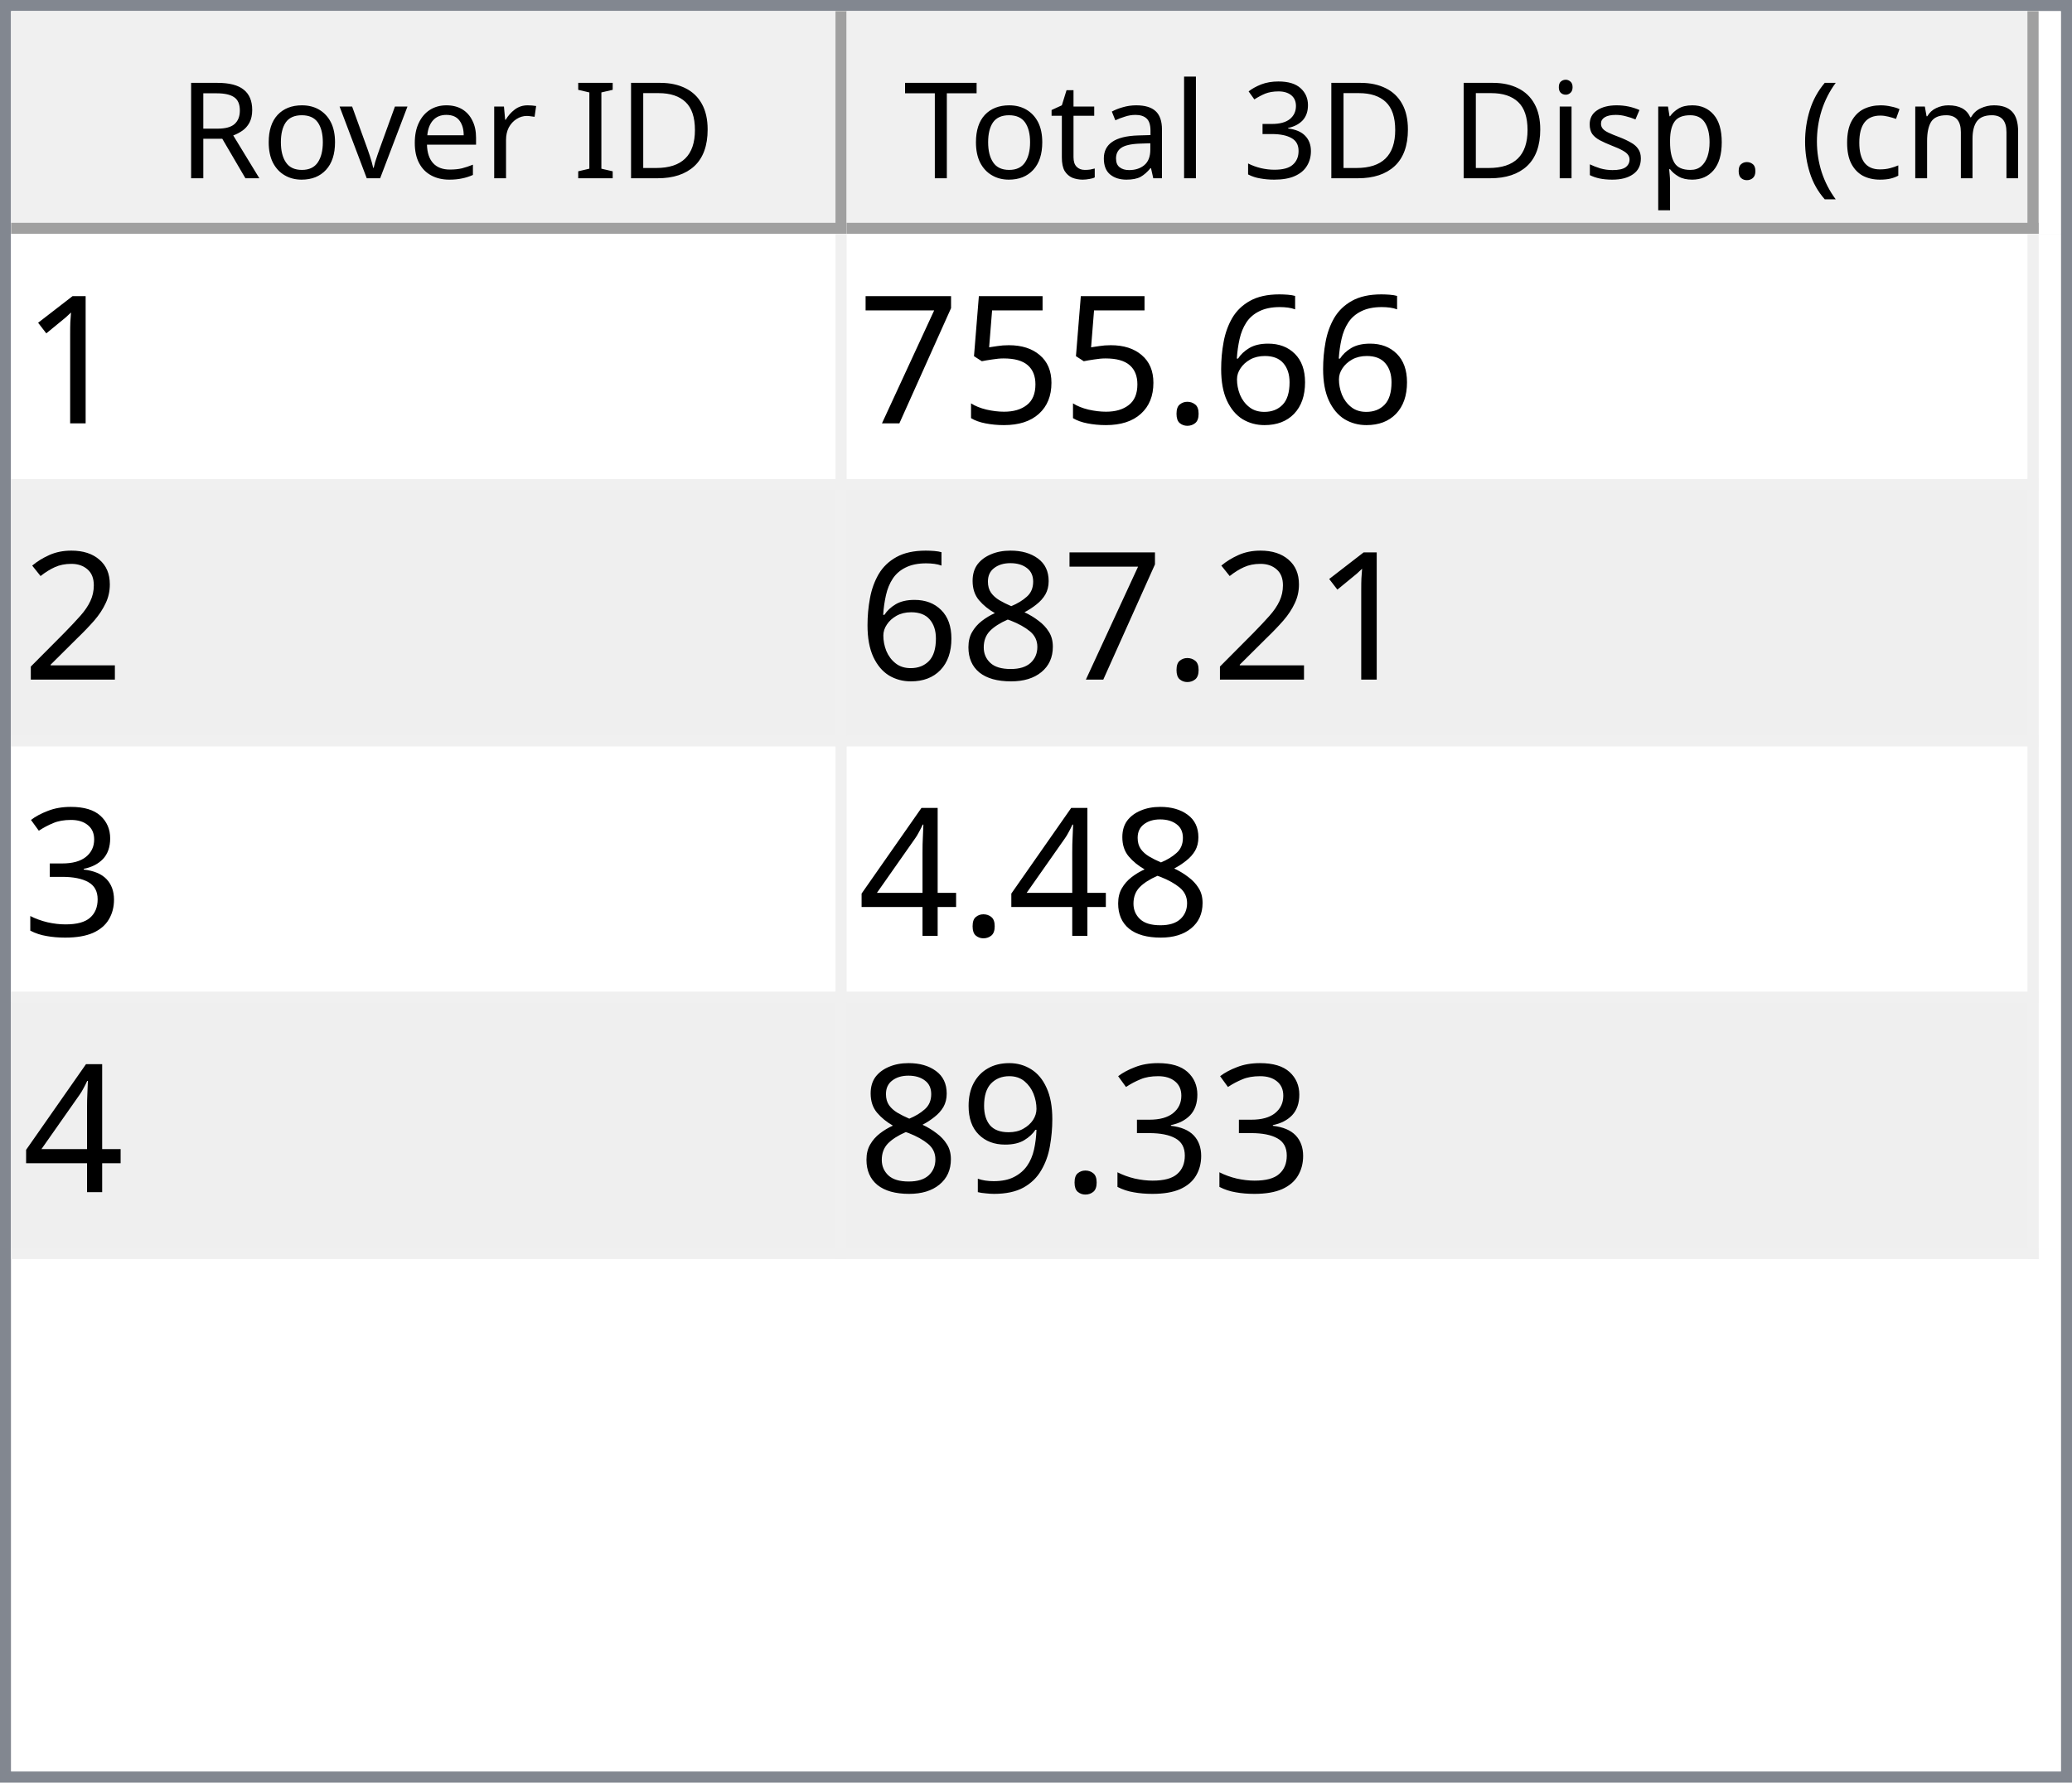
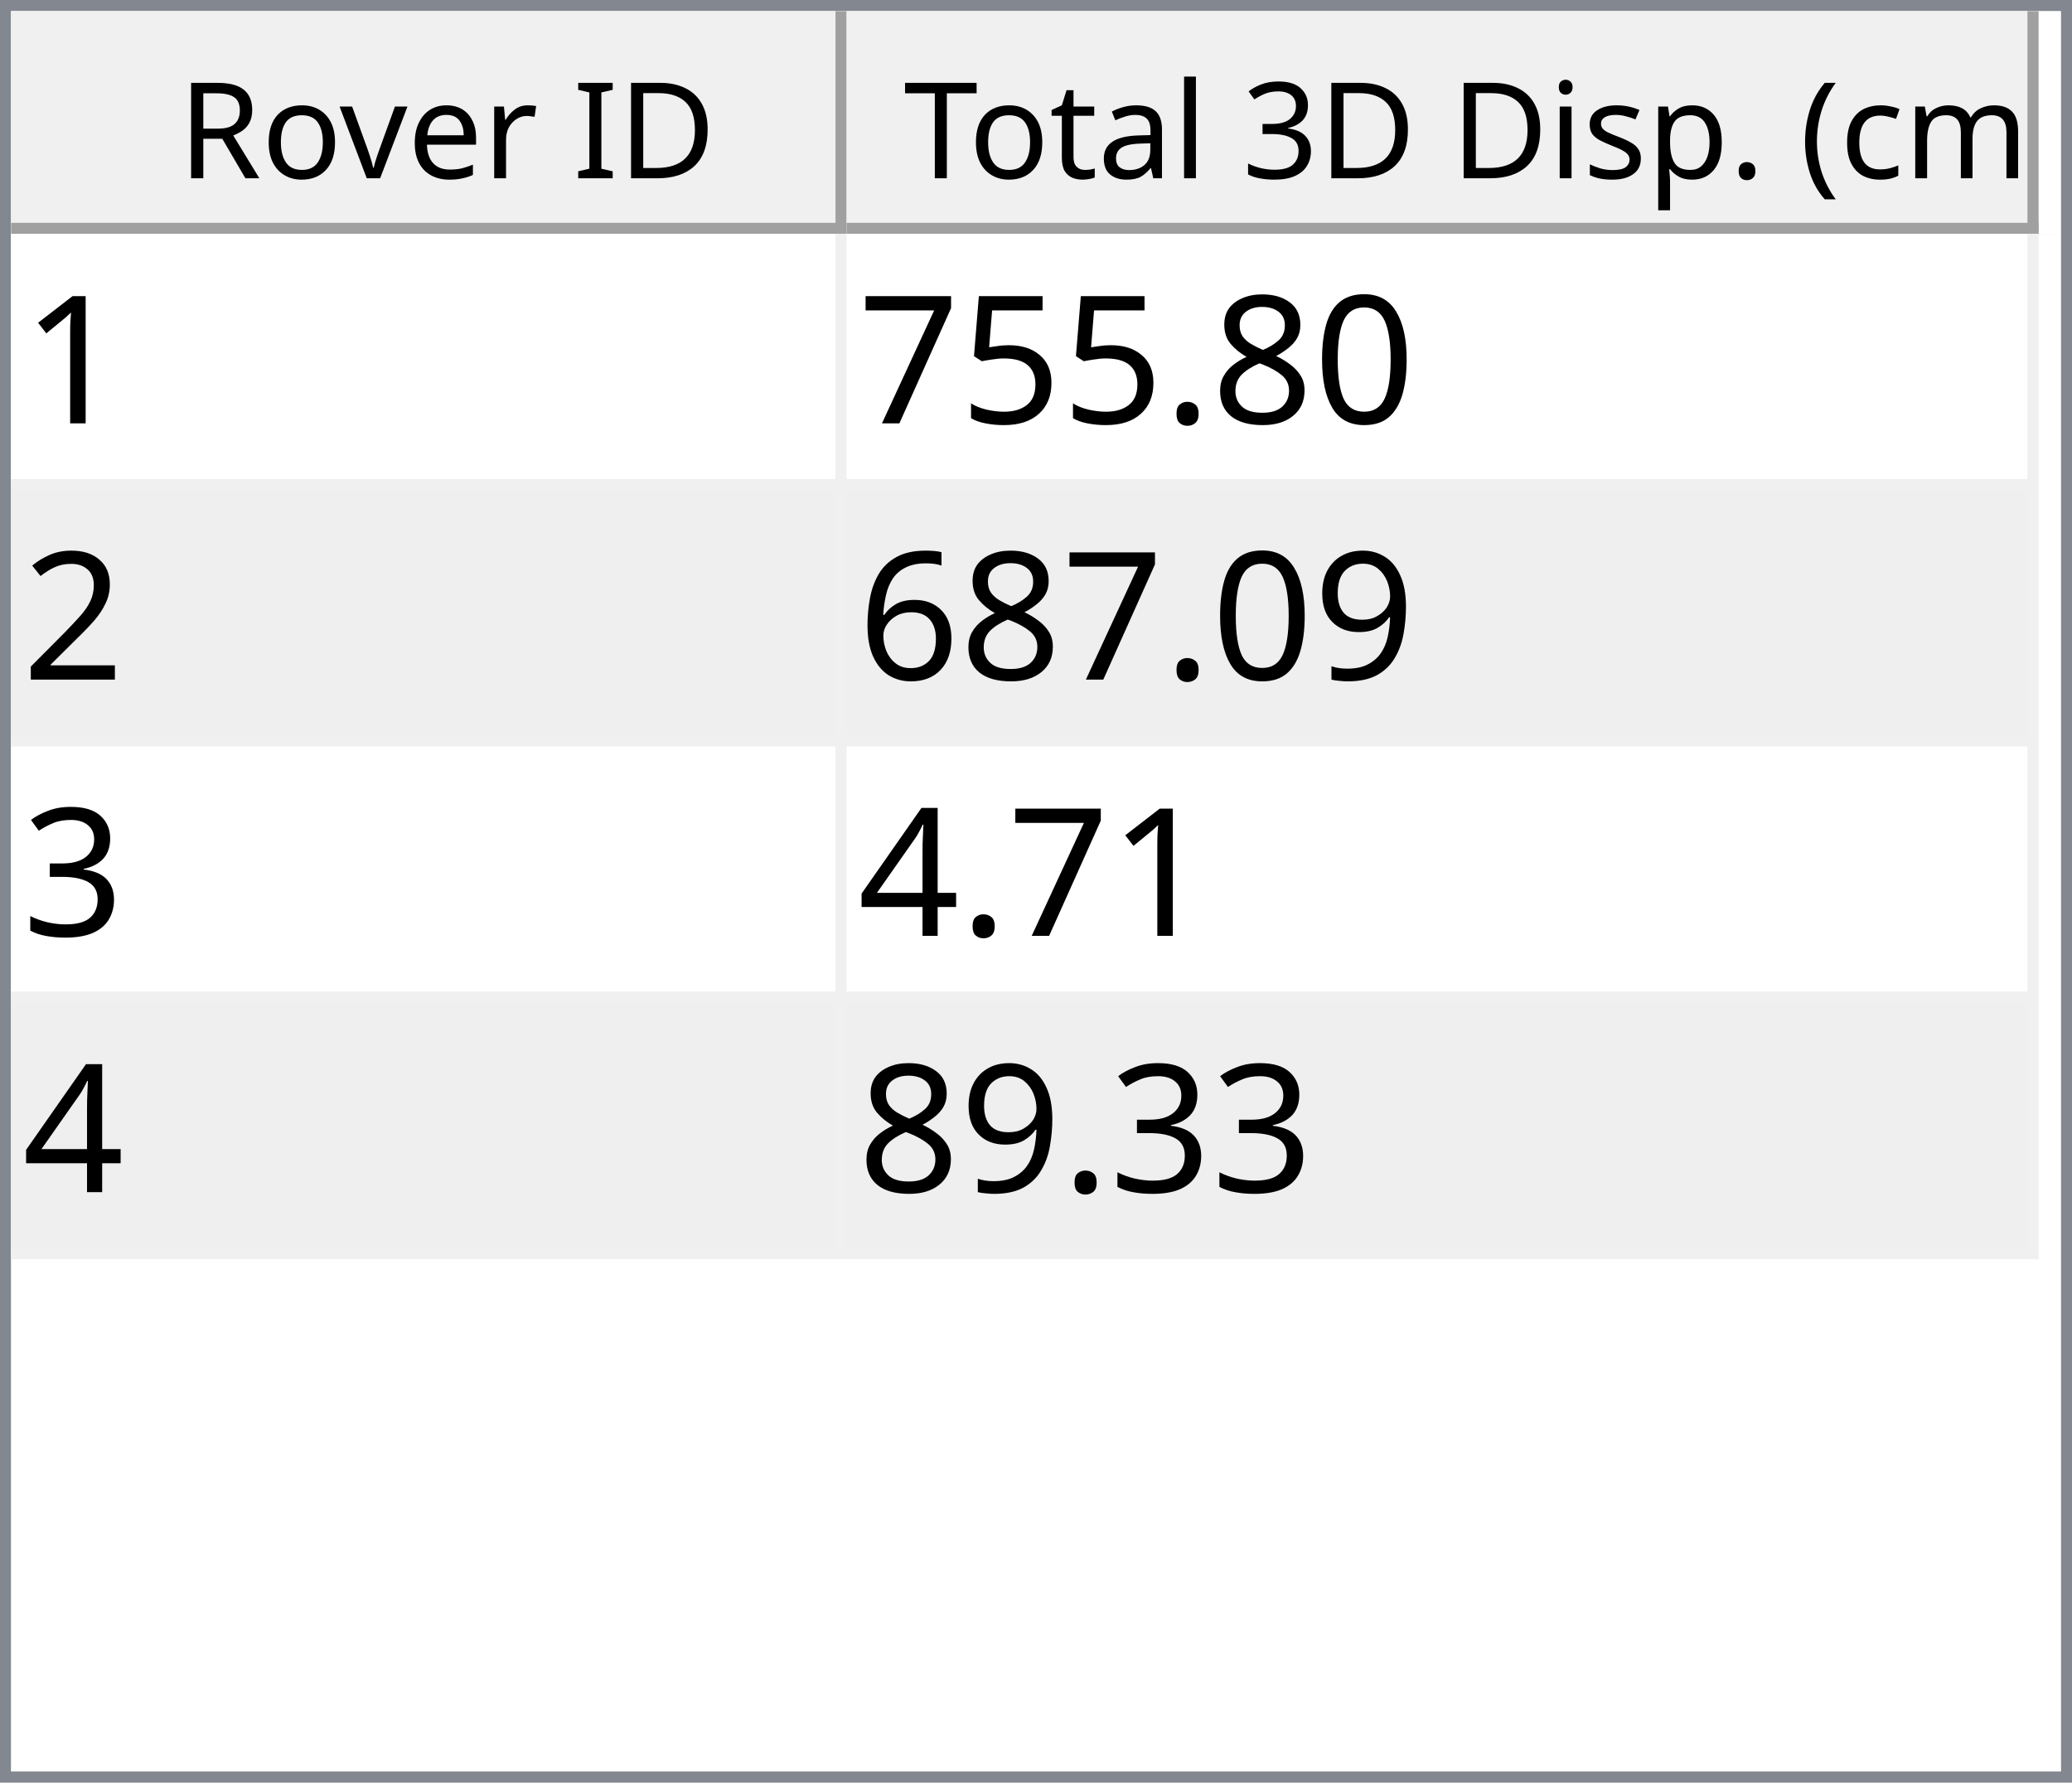
<svg xmlns="http://www.w3.org/2000/svg" style="fill-opacity:1; color-rendering:auto; color-interpolation:auto; text-rendering:auto; stroke:black; stroke-linecap:square; stroke-miterlimit:10; shape-rendering:auto; stroke-opacity:1; fill:black; stroke-dasharray:none; font-weight:normal; stroke-width:1; font-family:'Dialog'; font-style:normal; stroke-linejoin:miter; font-size:12px; stroke-dashoffset:0; image-rendering:auto;" width="186" height="160">
  <defs id="genericDefs" />
  <g>
    <defs id="defs1">
      <clipPath clipPathUnits="userSpaceOnUse" id="clipPath1">
        <path d="M0 0 L186 0 L186 160 L0 160 L0 0 Z" />
      </clipPath>
      <clipPath clipPathUnits="userSpaceOnUse" id="clipPath2">
        <path d="M0 0 L0 160 L186 160 L186 0 Z" />
      </clipPath>
      <clipPath clipPathUnits="userSpaceOnUse" id="clipPath3">
        <path d="M0 0 L0 20 L184 20 L184 0 Z" />
      </clipPath>
      <clipPath clipPathUnits="userSpaceOnUse" id="clipPath4">
        <path d="M0 0 L0 20 L75 20 L75 0 Z" />
      </clipPath>
      <clipPath clipPathUnits="userSpaceOnUse" id="clipPath5">
        <path d="M1 1 L1 19 L74 19 L74 1 Z" />
      </clipPath>
      <clipPath clipPathUnits="userSpaceOnUse" id="clipPath6">
        <path d="M0 0 L0 18 L73 18 L73 0 Z" />
      </clipPath>
      <clipPath clipPathUnits="userSpaceOnUse" id="clipPath7">
        <path d="M-0.5 -0.5 L-0.5 19.5 L74.5 19.5 L74.5 -0.5 Z" />
      </clipPath>
      <clipPath clipPathUnits="userSpaceOnUse" id="clipPath8">
        <path d="M0 0 L0 20 L107 20 L107 0 Z" />
      </clipPath>
      <clipPath clipPathUnits="userSpaceOnUse" id="clipPath9">
        <path d="M1 1 L1 19 L106 19 L106 1 Z" />
      </clipPath>
      <clipPath clipPathUnits="userSpaceOnUse" id="clipPath10">
        <path d="M0 0 L0 18 L105 18 L105 0 Z" />
      </clipPath>
      <clipPath clipPathUnits="userSpaceOnUse" id="clipPath11">
        <path d="M-0.5 -0.5 L-0.5 19.5 L106.5 19.5 L106.5 -0.5 Z" />
      </clipPath>
      <clipPath clipPathUnits="userSpaceOnUse" id="clipPath12">
        <path d="M0 0 L0 138 L184 138 L184 0 Z" />
      </clipPath>
      <clipPath clipPathUnits="userSpaceOnUse" id="clipPath13">
        <path d="M0 0 L0 92 L182 92 L182 0 Z" />
      </clipPath>
      <clipPath clipPathUnits="userSpaceOnUse" id="clipPath14">
        <path d="M-0.5 -0.5 L-0.5 91.5 L181.5 91.5 L181.5 -0.5 Z" />
      </clipPath>
      <clipPath clipPathUnits="userSpaceOnUse" id="clipPath15">
        <path d="M0 0 L0 22 L74 22 L74 0 Z" />
      </clipPath>
      <clipPath clipPathUnits="userSpaceOnUse" id="clipPath16">
        <path d="M0 0 L0 22 L106 22 L106 0 Z" />
      </clipPath>
      <font horiz-adv-x="64.551" id="font1">
        <font-face ascent="107.91" descent="25.098" units-per-em="100" style="font-style:normal; font-family:Segoe UI; font-weight:normal;" />
        <missing-glyph horiz-adv-x="64.551" d="M8.109 0 L8.109 68.266 L56.453 68.266 L56.453 0 L8.109 0 ZM15.328 7.234 L49.219 7.234 L49.219 61.031 L15.328 61.031 L15.328 7.234 Z" />
        <glyph unicode="D" horiz-adv-x="70.117" d="M9.188 0 L9.188 70.016 L28.516 70.016 Q65.531 70.016 65.531 35.891 Q65.531 19.672 55.25 9.836 Q44.969 0 27.734 0 L9.188 0 ZM17.391 62.594 L17.391 7.422 L27.828 7.422 Q41.609 7.422 49.273 14.797 Q56.938 22.172 56.938 35.688 Q56.938 62.594 28.328 62.594 L17.391 62.594 Z" />
        <glyph unicode="I" horiz-adv-x="26.611" d="M17.391 0 L9.188 0 L9.188 70.016 L17.391 70.016 L17.391 0 Z" />
        <glyph unicode=" " horiz-adv-x="27.393" d="" />
        <glyph unicode="r" horiz-adv-x="34.766" d="M34.188 41.891 Q32.078 43.5 28.125 43.5 Q23 43.5 19.555 38.672 Q16.109 33.844 16.109 25.484 L16.109 0 L8.109 0 L8.109 50 L16.109 50 L16.109 39.703 L16.312 39.703 Q18.016 44.969 21.531 47.922 Q25.047 50.875 29.391 50.875 Q32.516 50.875 34.188 50.203 L34.188 41.891 Z" />
        <glyph unicode="e" horiz-adv-x="52.295" d="M48.297 23 L12.984 23 Q13.188 14.656 17.484 10.109 Q21.781 5.562 29.297 5.562 Q37.75 5.562 44.828 11.141 L44.828 3.609 Q38.234 -1.172 27.391 -1.172 Q16.797 -1.172 10.742 5.641 Q4.688 12.453 4.688 24.812 Q4.688 36.469 11.305 43.82 Q17.922 51.172 27.734 51.172 Q37.547 51.172 42.922 44.828 Q48.297 38.484 48.297 27.203 L48.297 23 ZM40.094 29.781 Q40.047 36.719 36.75 40.578 Q33.453 44.438 27.594 44.438 Q21.922 44.438 17.969 40.383 Q14.016 36.328 13.094 29.781 L40.094 29.781 Z" />
        <glyph unicode="v" horiz-adv-x="47.9" d="M47.406 50 L27.484 0 L19.625 0 L0.688 50 L9.469 50 L22.172 13.672 Q23.578 9.672 23.922 6.688 L24.125 6.688 Q24.609 10.453 25.688 13.484 L38.969 50 L47.406 50 Z" />
        <glyph unicode="o" horiz-adv-x="58.594" d="M29 -1.172 Q17.922 -1.172 11.305 5.836 Q4.688 12.844 4.688 24.422 Q4.688 37.016 11.57 44.094 Q18.453 51.172 30.172 51.172 Q41.359 51.172 47.633 44.289 Q53.906 37.406 53.906 25.203 Q53.906 13.234 47.141 6.031 Q40.375 -1.172 29 -1.172 ZM29.594 44.438 Q21.875 44.438 17.383 39.188 Q12.891 33.938 12.891 24.703 Q12.891 15.828 17.43 10.695 Q21.969 5.562 29.594 5.562 Q37.359 5.562 41.531 10.594 Q45.703 15.625 45.703 24.906 Q45.703 34.281 41.531 39.359 Q37.359 44.438 29.594 44.438 Z" />
        <glyph unicode="R" horiz-adv-x="59.814" d="M59.375 0 L49.609 0 L37.891 19.625 Q36.281 22.359 34.766 24.289 Q33.25 26.219 31.664 27.438 Q30.078 28.656 28.25 29.219 Q26.422 29.781 24.125 29.781 L17.391 29.781 L17.391 0 L9.188 0 L9.188 70.016 L30.078 70.016 Q34.672 70.016 38.555 68.867 Q42.438 67.719 45.289 65.375 Q48.141 63.031 49.758 59.547 Q51.375 56.062 51.375 51.375 Q51.375 47.703 50.273 44.656 Q49.172 41.609 47.148 39.211 Q45.125 36.812 42.266 35.133 Q39.406 33.453 35.844 32.516 L35.844 32.328 Q37.594 31.547 38.891 30.547 Q40.188 29.547 41.359 28.18 Q42.531 26.812 43.68 25.078 Q44.828 23.344 46.234 21.047 L59.375 0 ZM17.391 62.594 L17.391 37.203 L28.516 37.203 Q31.594 37.203 34.203 38.133 Q36.812 39.062 38.719 40.797 Q40.625 42.531 41.703 45.047 Q42.781 47.562 42.781 50.688 Q42.781 56.297 39.141 59.445 Q35.5 62.594 28.609 62.594 L17.391 62.594 Z" />
        <glyph unicode=")" horiz-adv-x="30.176" d="M8.297 -15.922 L1.172 -15.922 Q16.406 2.344 16.406 26.812 Q16.406 51.469 1.078 70.016 L8.297 70.016 Q23.531 52.156 23.531 26.703 Q23.531 1.375 8.297 -15.922 Z" />
        <glyph unicode="m" horiz-adv-x="86.133" d="M79.109 0 L71.094 0 L71.094 28.719 Q71.094 37.016 68.531 40.727 Q65.969 44.438 59.906 44.438 Q54.781 44.438 51.195 39.75 Q47.609 35.062 47.609 28.516 L47.609 0 L39.594 0 L39.594 29.688 Q39.594 44.438 28.219 44.438 Q22.953 44.438 19.531 40.016 Q16.109 35.594 16.109 28.516 L16.109 0 L8.109 0 L8.109 50 L16.109 50 L16.109 42.094 L16.312 42.094 Q21.625 51.172 31.844 51.172 Q36.969 51.172 40.773 48.312 Q44.578 45.453 46 40.828 Q51.562 51.172 62.594 51.172 Q79.109 51.172 79.109 30.812 L79.109 0 Z" />
        <glyph unicode="c" horiz-adv-x="46.191" d="M42.188 2.297 Q36.422 -1.172 28.516 -1.172 Q17.828 -1.172 11.258 5.789 Q4.688 12.75 4.688 23.828 Q4.688 36.188 11.766 43.68 Q18.844 51.172 30.672 51.172 Q37.25 51.172 42.281 48.734 L42.281 40.531 Q36.719 44.438 30.375 44.438 Q22.703 44.438 17.797 38.945 Q12.891 33.453 12.891 24.516 Q12.891 15.719 17.508 10.641 Q22.125 5.562 29.891 5.562 Q36.422 5.562 42.188 9.906 L42.188 2.297 Z" />
        <glyph unicode="(" horiz-adv-x="30.176" d="M29.109 -15.922 L21.969 -15.922 Q6.844 1.375 6.844 26.703 Q6.844 52.156 21.969 70.016 L29.203 70.016 Q13.875 51.469 13.875 26.812 Q13.875 2.344 29.109 -15.922 Z" />
        <glyph unicode="." horiz-adv-x="21.68" d="M10.891 -1.078 Q8.641 -1.078 7.055 0.539 Q5.469 2.156 5.469 4.391 Q5.469 6.641 7.055 8.273 Q8.641 9.906 10.891 9.906 Q13.188 9.906 14.797 8.273 Q16.406 6.641 16.406 4.391 Q16.406 2.156 14.797 0.539 Q13.188 -1.078 10.891 -1.078 Z" />
        <glyph unicode="p" horiz-adv-x="58.789" d="M16.312 7.234 L16.109 7.234 L16.109 -23 L8.109 -23 L8.109 50 L16.109 50 L16.109 41.219 L16.312 41.219 Q22.219 51.172 33.594 51.172 Q43.266 51.172 48.688 44.461 Q54.109 37.75 54.109 26.469 Q54.109 13.922 48 6.375 Q41.891 -1.172 31.297 -1.172 Q21.578 -1.172 16.312 7.234 ZM16.109 27.391 L16.109 20.406 Q16.109 14.203 20.141 9.883 Q24.172 5.562 30.375 5.562 Q37.641 5.562 41.773 11.133 Q45.906 16.703 45.906 26.609 Q45.906 34.969 42.047 39.703 Q38.188 44.438 31.594 44.438 Q24.609 44.438 20.359 39.578 Q16.109 34.719 16.109 27.391 Z" />
        <glyph unicode="s" horiz-adv-x="42.432" d="M5.078 1.812 L5.078 10.406 Q11.625 5.562 19.484 5.562 Q30.031 5.562 30.031 12.594 Q30.031 14.594 29.125 15.992 Q28.219 17.391 26.68 18.461 Q25.141 19.531 23.07 20.383 Q21 21.234 18.609 22.172 Q15.281 23.484 12.766 24.828 Q10.25 26.172 8.57 27.859 Q6.891 29.547 6.031 31.695 Q5.172 33.844 5.172 36.719 Q5.172 40.234 6.789 42.945 Q8.406 45.656 11.086 47.484 Q13.766 49.312 17.211 50.242 Q20.656 51.172 24.312 51.172 Q30.812 51.172 35.938 48.922 L35.938 40.828 Q30.422 44.438 23.25 44.438 Q21 44.438 19.195 43.922 Q17.391 43.406 16.094 42.477 Q14.797 41.547 14.086 40.258 Q13.375 38.969 13.375 37.406 Q13.375 35.453 14.086 34.133 Q14.797 32.812 16.164 31.789 Q17.531 30.766 19.484 29.938 Q21.438 29.109 23.922 28.125 Q27.25 26.859 29.883 25.516 Q32.516 24.172 34.375 22.484 Q36.234 20.797 37.234 18.602 Q38.234 16.406 38.234 13.375 Q38.234 9.672 36.602 6.938 Q34.969 4.203 32.234 2.398 Q29.5 0.594 25.93 -0.289 Q22.359 -1.172 18.453 -1.172 Q10.75 -1.172 5.078 1.812 Z" />
        <glyph unicode="i" horiz-adv-x="24.219" d="M12.203 62.703 Q10.062 62.703 8.547 64.164 Q7.031 65.625 7.031 67.875 Q7.031 70.125 8.547 71.609 Q10.062 73.094 12.203 73.094 Q14.406 73.094 15.945 71.609 Q17.484 70.125 17.484 67.875 Q17.484 65.719 15.945 64.211 Q14.406 62.703 12.203 62.703 ZM16.109 0 L8.109 0 L8.109 50 L16.109 50 L16.109 0 Z" />
        <glyph unicode="3" horiz-adv-x="53.906" d="M46.531 19.828 Q46.531 15.094 44.75 11.211 Q42.969 7.328 39.719 4.57 Q36.469 1.812 31.93 0.297 Q27.391 -1.219 21.922 -1.219 Q11.922 -1.219 6 2.594 L6 11.188 Q13.094 5.609 22.219 5.609 Q25.875 5.609 28.828 6.539 Q31.781 7.469 33.906 9.227 Q36.031 10.984 37.18 13.477 Q38.328 15.969 38.328 19.094 Q38.328 32.812 18.797 32.812 L12.984 32.812 L12.984 39.594 L18.5 39.594 Q35.797 39.594 35.797 52.484 Q35.797 64.406 22.609 64.406 Q15.188 64.406 8.688 59.422 L8.688 67.188 Q15.375 71.188 24.609 71.188 Q29 71.188 32.57 69.969 Q36.141 68.75 38.68 66.555 Q41.219 64.359 42.609 61.281 Q44 58.203 44 54.5 Q44 40.672 30.031 36.719 L30.031 36.531 Q33.594 36.141 36.625 34.797 Q39.656 33.453 41.852 31.305 Q44.047 29.156 45.289 26.25 Q46.531 23.344 46.531 19.828 Z" />
        <glyph unicode="l" horiz-adv-x="24.219" d="M16.109 0 L8.109 0 L8.109 74.031 L16.109 74.031 L16.109 0 Z" />
        <glyph unicode="a" horiz-adv-x="50.879" d="M43.891 0 L35.891 0 L35.891 7.812 L35.688 7.812 Q30.469 -1.172 20.312 -1.172 Q12.844 -1.172 8.617 2.781 Q4.391 6.734 4.391 13.281 Q4.391 27.297 20.906 29.594 L35.891 31.688 Q35.891 44.438 25.594 44.438 Q16.547 44.438 9.281 38.281 L9.281 46.484 Q16.656 51.172 26.266 51.172 Q43.891 51.172 43.891 32.516 L43.891 0 ZM35.891 25.297 L23.828 23.641 Q18.266 22.859 15.43 20.875 Q12.594 18.891 12.594 13.875 Q12.594 10.203 15.211 7.883 Q17.828 5.562 22.172 5.562 Q28.125 5.562 32.008 9.742 Q35.891 13.922 35.891 20.312 L35.891 25.297 Z" />
        <glyph unicode="t" horiz-adv-x="33.887" d="M31.297 0.484 Q28.469 -1.078 23.828 -1.078 Q10.688 -1.078 10.688 13.578 L10.688 43.172 L2.094 43.172 L2.094 50 L10.688 50 L10.688 62.203 L18.703 64.797 L18.703 50 L31.297 50 L31.297 43.172 L18.703 43.172 L18.703 14.984 Q18.703 9.969 20.414 7.82 Q22.125 5.672 26.078 5.672 Q29.109 5.672 31.297 7.328 L31.297 0.484 Z" />
        <glyph unicode="T" horiz-adv-x="52.393" d="M50.594 62.594 L30.375 62.594 L30.375 0 L22.172 0 L22.172 62.594 L2 62.594 L2 70.016 L50.594 70.016 L50.594 62.594 Z" />
      </font>
      <font horiz-adv-x="75.0" id="font2">
        <font-face ascent="100.537" descent="21.973" units-per-em="100" style="font-style:normal; font-family:sans-serif; font-weight:normal;" />
        <missing-glyph horiz-adv-x="75.0" d="M12.5 0 L12.5 62.5 L62.5 62.5 L62.5 0 L12.5 0 ZM14.062 1.562 L60.938 1.562 L60.938 60.938 L14.062 60.938 L14.062 1.562 Z" />
        <glyph unicode="1" horiz-adv-x="55.615" d="M37.25 0 L28.469 0 L28.469 56 Q25.297 52.984 20.141 49.953 Q14.984 46.922 10.891 45.406 L10.891 53.906 Q18.266 57.375 23.781 62.305 Q29.297 67.234 31.594 71.875 L37.25 71.875 L37.25 0 Z" />
-         <glyph unicode="6" horiz-adv-x="55.615" d="M49.75 54.047 L41.016 53.375 Q39.844 58.547 37.703 60.891 Q34.125 64.656 28.906 64.656 Q24.703 64.656 21.531 62.312 Q17.391 59.281 14.992 53.469 Q12.594 47.656 12.5 36.922 Q15.672 41.75 20.266 44.094 Q24.859 46.438 29.891 46.438 Q38.672 46.438 44.852 39.969 Q51.031 33.5 51.031 23.25 Q51.031 16.5 48.125 10.719 Q45.219 4.938 40.141 1.859 Q35.062 -1.219 28.609 -1.219 Q17.625 -1.219 10.695 6.859 Q3.766 14.938 3.766 33.5 Q3.766 54.25 11.422 63.672 Q18.109 71.875 29.438 71.875 Q37.891 71.875 43.289 67.141 Q48.688 62.406 49.75 54.047 ZM13.875 23.188 Q13.875 18.656 15.797 14.508 Q17.719 10.359 21.188 8.18 Q24.656 6 28.469 6 Q34.031 6 38.039 10.492 Q42.047 14.984 42.047 22.703 Q42.047 30.125 38.086 34.398 Q34.125 38.672 28.125 38.672 Q22.172 38.672 18.023 34.398 Q13.875 30.125 13.875 23.188 Z" />
+         <glyph unicode="0" horiz-adv-x="55.615" d="M4.156 35.297 Q4.156 48 6.766 55.742 Q9.375 63.484 14.523 67.68 Q19.672 71.875 27.484 71.875 Q33.25 71.875 37.594 69.555 Q41.938 67.234 44.773 62.867 Q47.609 58.5 49.219 52.227 Q50.828 45.953 50.828 35.297 Q50.828 22.703 48.242 14.969 Q45.656 7.234 40.508 3.008 Q35.359 -1.219 27.484 -1.219 Q17.141 -1.219 11.234 6.203 Q4.156 15.141 4.156 35.297 ZM13.188 35.297 Q13.188 17.672 17.312 11.836 Q21.438 6 27.484 6 Q33.547 6 37.672 11.859 Q41.797 17.719 41.797 35.297 Q41.797 52.984 37.672 58.789 Q33.547 64.594 27.391 64.594 Q21.344 64.594 17.719 59.469 Q13.188 52.938 13.188 35.297 Z" />
+         <glyph unicode="8" horiz-adv-x="55.615" d="M17.672 38.812 Q12.203 40.828 9.57 44.539 Q6.938 48.25 6.938 53.422 Q6.938 61.234 12.555 66.555 Q18.172 71.875 27.484 71.875 Q36.859 71.875 42.578 66.43 Q48.297 60.984 48.297 53.172 Q48.297 48.188 45.68 44.508 Q43.062 40.828 37.75 38.812 Q44.344 36.672 47.781 31.883 Q51.219 27.094 51.219 20.453 Q51.219 11.281 44.727 5.031 Q38.234 -1.219 27.641 -1.219 Q17.047 -1.219 10.547 5.055 Q4.047 11.328 4.047 20.703 Q4.047 27.688 7.594 32.398 Q11.141 37.109 17.672 38.812 ZM15.922 53.719 Q15.922 48.641 19.195 45.414 Q22.469 42.188 27.688 42.188 Q32.766 42.188 36.016 45.383 Q39.266 48.578 39.266 53.219 Q39.266 58.062 35.914 61.359 Q32.562 64.656 27.594 64.656 Q22.562 64.656 19.242 61.43 Q15.922 58.203 15.922 53.719 ZM13.094 20.656 Q13.094 16.891 14.875 13.375 Q16.656 9.859 20.172 7.93 Q23.688 6 27.734 6 Q34.031 6 38.133 10.055 Q42.234 14.109 42.234 20.359 Q42.234 26.703 38.016 30.859 Q33.797 35.016 27.438 35.016 Q21.234 35.016 17.164 30.914 Q13.094 26.812 13.094 20.656 Z" />
        <glyph unicode="." horiz-adv-x="27.783" d="M9.078 0 L9.078 10.016 L19.094 10.016 L19.094 0 L9.078 0 Z" />
        <glyph unicode="5" horiz-adv-x="55.615" d="M4.156 18.75 L13.375 19.531 Q14.406 12.797 18.141 9.398 Q21.875 6 27.156 6 Q33.5 6 37.891 10.789 Q42.281 15.578 42.281 23.484 Q42.281 31 38.062 35.352 Q33.844 39.703 27 39.703 Q22.75 39.703 19.336 37.773 Q15.922 35.844 13.969 32.766 L5.719 33.844 L12.641 70.609 L48.25 70.609 L48.25 62.203 L19.672 62.203 L15.828 42.969 Q22.266 47.469 29.344 47.469 Q38.719 47.469 45.164 40.969 Q51.609 34.469 51.609 24.266 Q51.609 14.547 45.953 7.469 Q39.062 -1.219 27.156 -1.219 Q17.391 -1.219 11.211 4.25 Q5.031 9.719 4.156 18.75 Z" />
        <glyph unicode="7" horiz-adv-x="55.615" d="M4.734 62.203 L4.734 70.656 L51.078 70.656 L51.078 63.812 Q44.234 56.547 37.523 44.484 Q30.812 32.422 27.156 19.672 Q24.516 10.688 23.781 0 L14.75 0 Q14.891 8.453 18.062 20.414 Q21.234 32.375 27.172 43.484 Q33.109 54.594 39.797 62.203 L4.734 62.203 Z" />
        <glyph unicode="2" horiz-adv-x="55.615" d="M50.344 8.453 L50.344 0 L3.031 0 Q2.938 3.172 4.047 6.109 Q5.859 10.938 9.836 15.625 Q13.812 20.312 21.344 26.469 Q33.016 36.031 37.117 41.625 Q41.219 47.219 41.219 52.203 Q41.219 57.422 37.477 61.008 Q33.734 64.594 27.734 64.594 Q21.391 64.594 17.578 60.789 Q13.766 56.984 13.719 50.25 L4.688 51.172 Q5.609 61.281 11.664 66.578 Q17.719 71.875 27.938 71.875 Q38.234 71.875 44.242 66.164 Q50.25 60.453 50.25 52 Q50.25 47.703 48.492 43.555 Q46.734 39.406 42.656 34.812 Q38.578 30.219 29.109 22.219 Q21.188 15.578 18.945 13.211 Q16.703 10.844 15.234 8.453 L50.344 8.453 Z" />
-         <glyph unicode="8" horiz-adv-x="55.615" d="M17.672 38.812 Q12.203 40.828 9.57 44.539 Q6.938 48.25 6.938 53.422 Q6.938 61.234 12.555 66.555 Q18.172 71.875 27.484 71.875 Q36.859 71.875 42.578 66.43 Q48.297 60.984 48.297 53.172 Q48.297 48.188 45.68 44.508 Q43.062 40.828 37.75 38.812 Q44.344 36.672 47.781 31.883 Q51.219 27.094 51.219 20.453 Q51.219 11.281 44.727 5.031 Q38.234 -1.219 27.641 -1.219 Q17.047 -1.219 10.547 5.055 Q4.047 11.328 4.047 20.703 Q4.047 27.688 7.594 32.398 Q11.141 37.109 17.672 38.812 ZM15.922 53.719 Q15.922 48.641 19.195 45.414 Q22.469 42.188 27.688 42.188 Q32.766 42.188 36.016 45.383 Q39.266 48.578 39.266 53.219 Q39.266 58.062 35.914 61.359 Q32.562 64.656 27.594 64.656 Q22.562 64.656 19.242 61.43 Q15.922 58.203 15.922 53.719 ZM13.094 20.656 Q13.094 16.891 14.875 13.375 Q16.656 9.859 20.172 7.93 Q23.688 6 27.734 6 Q34.031 6 38.133 10.055 Q42.234 14.109 42.234 20.359 Q42.234 26.703 38.016 30.859 Q33.797 35.016 27.438 35.016 Q21.234 35.016 17.164 30.914 Q13.094 26.812 13.094 20.656 Z" />
+         <glyph unicode="9" horiz-adv-x="55.615" d="M5.469 16.547 L13.922 17.328 Q14.984 11.375 18.016 8.688 Q21.047 6 25.781 6 Q29.828 6 32.883 7.859 Q35.938 9.719 37.891 12.82 Q39.844 15.922 41.164 21.195 Q42.484 26.469 42.484 31.938 Q42.484 32.516 42.438 33.688 Q39.797 29.5 35.234 26.883 Q30.672 24.266 25.344 24.266 Q16.453 24.266 10.305 30.711 Q4.156 37.156 4.156 47.703 Q4.156 58.594 10.578 65.234 Q17 71.875 26.656 71.875 Q33.641 71.875 39.43 68.117 Q45.219 64.359 48.219 57.398 Q51.219 50.438 51.219 37.25 Q51.219 23.531 48.242 15.406 Q45.266 7.281 39.383 3.031 Q33.5 -1.219 25.594 -1.219 Q17.188 -1.219 11.867 3.445 Q6.547 8.109 5.469 16.547 ZM41.453 48.141 Q41.453 55.719 37.43 60.156 Q33.406 64.594 27.734 64.594 Q21.875 64.594 17.531 59.812 Q13.188 55.031 13.188 47.406 Q13.188 40.578 17.312 36.305 Q21.438 32.031 27.484 32.031 Q33.594 32.031 37.523 36.305 Q41.453 40.578 41.453 48.141 Z" />
+         <glyph unicode="6" horiz-adv-x="55.615" d="M49.75 54.047 L41.016 53.375 Q39.844 58.547 37.703 60.891 Q34.125 64.656 28.906 64.656 Q24.703 64.656 21.531 62.312 Q17.391 59.281 14.992 53.469 Q12.594 47.656 12.5 36.922 Q15.672 41.75 20.266 44.094 Q24.859 46.438 29.891 46.438 Q38.672 46.438 44.852 39.969 Q51.031 33.5 51.031 23.25 Q51.031 16.5 48.125 10.719 Q45.219 4.938 40.141 1.859 Q35.062 -1.219 28.609 -1.219 Q17.625 -1.219 10.695 6.859 Q3.766 14.938 3.766 33.5 Q3.766 54.25 11.422 63.672 Q18.109 71.875 29.438 71.875 Q37.891 71.875 43.289 67.141 Q48.688 62.406 49.75 54.047 ZM13.875 23.188 Q13.875 18.656 15.797 14.508 Q17.719 10.359 21.188 8.18 Q24.656 6 28.469 6 Q34.031 6 38.039 10.492 Q42.047 14.984 42.047 22.703 Q42.047 30.125 38.086 34.398 Q34.125 38.672 28.125 38.672 Q22.172 38.672 18.023 34.398 Q13.875 30.125 13.875 23.188 Z" />
        <glyph unicode="3" horiz-adv-x="55.615" d="M4.203 18.891 L12.984 20.062 Q14.5 12.594 18.141 9.297 Q21.781 6 27 6 Q33.203 6 37.477 10.297 Q41.75 14.594 41.75 20.953 Q41.75 27 37.797 30.93 Q33.844 34.859 27.734 34.859 Q25.25 34.859 21.531 33.891 L22.516 41.609 Q23.391 41.5 23.922 41.5 Q29.547 41.5 34.039 44.43 Q38.531 47.359 38.531 53.469 Q38.531 58.297 35.258 61.477 Q31.984 64.656 26.812 64.656 Q21.688 64.656 18.266 61.43 Q14.844 58.203 13.875 51.766 L5.078 53.328 Q6.688 62.156 12.398 67.016 Q18.109 71.875 26.609 71.875 Q32.469 71.875 37.398 69.359 Q42.328 66.844 44.945 62.5 Q47.562 58.156 47.562 53.266 Q47.562 48.641 45.07 44.828 Q42.578 41.016 37.703 38.766 Q44.047 37.312 47.562 32.695 Q51.078 28.078 51.078 21.141 Q51.078 11.766 44.242 5.25 Q37.406 -1.266 26.953 -1.266 Q17.531 -1.266 11.305 4.352 Q5.078 9.969 4.203 18.891 Z" />
        <glyph unicode="4" horiz-adv-x="55.615" d="M32.328 0 L32.328 17.141 L1.266 17.141 L1.266 25.203 L33.938 71.578 L41.109 71.578 L41.109 25.203 L50.781 25.203 L50.781 17.141 L41.109 17.141 L41.109 0 L32.328 0 ZM32.328 25.203 L32.328 57.469 L9.906 25.203 L32.328 25.203 Z" />
-         <glyph unicode="9" horiz-adv-x="55.615" d="M5.469 16.547 L13.922 17.328 Q14.984 11.375 18.016 8.688 Q21.047 6 25.781 6 Q29.828 6 32.883 7.859 Q35.938 9.719 37.891 12.82 Q39.844 15.922 41.164 21.195 Q42.484 26.469 42.484 31.938 Q42.484 32.516 42.438 33.688 Q39.797 29.5 35.234 26.883 Q30.672 24.266 25.344 24.266 Q16.453 24.266 10.305 30.711 Q4.156 37.156 4.156 47.703 Q4.156 58.594 10.578 65.234 Q17 71.875 26.656 71.875 Q33.641 71.875 39.43 68.117 Q45.219 64.359 48.219 57.398 Q51.219 50.438 51.219 37.25 Q51.219 23.531 48.242 15.406 Q45.266 7.281 39.383 3.031 Q33.5 -1.219 25.594 -1.219 Q17.188 -1.219 11.867 3.445 Q6.547 8.109 5.469 16.547 ZM41.453 48.141 Q41.453 55.719 37.43 60.156 Q33.406 64.594 27.734 64.594 Q21.875 64.594 17.531 59.812 Q13.188 55.031 13.188 47.406 Q13.188 40.578 17.312 36.305 Q21.438 32.031 27.484 32.031 Q33.594 32.031 37.523 36.305 Q41.453 40.578 41.453 48.141 Z" />
      </font>
    </defs>
    <g style="fill:white; stroke:white;">
      <rect x="0" y="0" width="186" style="clip-path:url(#clipPath1); stroke:none;" height="160" />
    </g>
    <g style="fill:white; text-rendering:optimizeSpeed; color-rendering:optimizeSpeed; image-rendering:optimizeSpeed; shape-rendering:crispEdges; stroke:white; color-interpolation:sRGB;">
      <rect x="0" width="186" height="160" y="0" style="stroke:none;" />
      <path style="stroke:none;" d="M0 160 L186 160 L186 0 L0 0 Z" />
    </g>
    <g style="fill:rgb(240,240,240); font-family:'Segoe UI'; stroke:rgb(240,240,240);">
      <rect x="0" y="0" width="186" style="clip-path:url(#clipPath2); stroke:none;" height="160" />
    </g>
    <g style="fill:rgb(130,135,144); font-family:'Segoe UI'; stroke:rgb(130,135,144);">
      <path d="M0 0 L186 0 L186 160 L0 160 L0 0 ZM1 1 L185 1 L185 159 L1 159 L1 1 Z" style="fill-rule:evenodd; clip-path:url(#clipPath2); stroke:none;" />
    </g>
    <g style="fill:white; font-family:'Segoe UI'; stroke:white;" transform="translate(1,1)">
      <rect x="0" y="0" width="184" style="clip-path:url(#clipPath3); stroke:none;" height="20" />
    </g>
    <g style="fill:rgb(240,240,240); font-family:'Segoe UI'; stroke:rgb(240,240,240);" transform="translate(1,1)">
      <rect x="0" y="0" width="75" style="clip-path:url(#clipPath4); stroke:none;" height="20" />
    </g>
    <g style="font-family:'Segoe UI';" transform="translate(2,2)">
      <text x="14" xml:space="preserve" y="14" style="clip-path:url(#clipPath6); stroke:none;">Rover ID</text>
    </g>
    <g style="fill:rgb(160,160,160); font-family:'Segoe UI'; stroke:rgb(160,160,160); stroke-linejoin:bevel;" transform="translate(1.5,1.5)">
      <line x1="74" x2="74" y1="0" style="fill:none; clip-path:url(#clipPath7);" y2="19" />
    </g>
    <g style="fill:rgb(160,160,160); font-family:'Segoe UI'; stroke:rgb(160,160,160); stroke-linejoin:bevel;" transform="matrix(1,0,0,1,1,1) translate(0.5,0.5)">
      <line x1="0" x2="74" y1="19" style="fill:none; clip-path:url(#clipPath7);" y2="19" />
    </g>
    <g style="fill:rgb(240,240,240); font-family:'Segoe UI'; stroke:rgb(240,240,240);" transform="translate(76,1)">
      <rect x="0" y="0" width="107" style="clip-path:url(#clipPath8); stroke:none;" height="20" />
    </g>
    <g style="font-family:'Segoe UI';" transform="translate(77,2)">
      <text x="1" xml:space="preserve" y="14" style="clip-path:url(#clipPath10); stroke:none;"> Total 3D Disp. (cm)</text>
    </g>
    <g style="fill:rgb(160,160,160); font-family:'Segoe UI'; stroke:rgb(160,160,160); stroke-linejoin:bevel;" transform="translate(76.5,1.5)">
      <line x1="106" x2="106" y1="0" style="fill:none; clip-path:url(#clipPath11);" y2="19" />
    </g>
    <g style="fill:rgb(160,160,160); font-family:'Segoe UI'; stroke:rgb(160,160,160); stroke-linejoin:bevel;" transform="matrix(1,0,0,1,76,1) translate(0.5,0.5)">
      <line x1="0" x2="106" y1="19" style="fill:none; clip-path:url(#clipPath11);" y2="19" />
    </g>
    <g style="fill:white; font-family:'Segoe UI'; stroke:white;" transform="translate(1,21)">
      <rect x="0" y="0" width="184" style="clip-path:url(#clipPath12); stroke:none;" height="138" />
    </g>
    <g style="fill:rgb(240,240,240); font-size:16px; font-family:sans-serif; stroke:rgb(240,240,240);" transform="translate(1,21)">
      <rect x="0" y="0" width="182" style="clip-path:url(#clipPath13); stroke:none;" height="92" />
      <line transform="translate(0.5,0.5)" x1="0" x2="181" y1="22" style="clip-path:url(#clipPath14); fill:none; stroke-linejoin:bevel;" y2="22" />
    </g>
    <g transform="matrix(1,0,0,1,1,21) translate(0.5,0.5)" style="fill:rgb(240,240,240); font-size:16px; font-family:sans-serif; stroke:rgb(240,240,240); stroke-linejoin:bevel;">
      <line x1="0" x2="181" y1="45" style="fill:none; clip-path:url(#clipPath14);" y2="45" />
    </g>
    <g transform="matrix(1,0,0,1,1,21) translate(0.5,0.5)" style="fill:rgb(240,240,240); font-size:16px; font-family:sans-serif; stroke:rgb(240,240,240); stroke-linejoin:bevel;">
      <line x1="0" x2="181" y1="68" style="fill:none; clip-path:url(#clipPath14);" y2="68" />
    </g>
    <g transform="matrix(1,0,0,1,1,21) translate(0.5,0.5)" style="fill:rgb(240,240,240); font-size:16px; font-family:sans-serif; stroke:rgb(240,240,240); stroke-linejoin:bevel;">
      <line x1="0" x2="181" y1="91" style="fill:none; clip-path:url(#clipPath14);" y2="91" />
    </g>
    <g transform="matrix(1,0,0,1,1,21) translate(0.5,0.5)" style="fill:rgb(240,240,240); font-size:16px; font-family:sans-serif; stroke:rgb(240,240,240); stroke-linejoin:bevel;">
      <line x1="74" x2="74" y1="0" style="fill:none; clip-path:url(#clipPath14);" y2="91" />
    </g>
    <g transform="matrix(1,0,0,1,1,21) translate(0.5,0.5)" style="fill:rgb(240,240,240); font-size:16px; font-family:sans-serif; stroke:rgb(240,240,240); stroke-linejoin:bevel;">
      <line x1="181" x2="181" y1="0" style="fill:none; clip-path:url(#clipPath14);" y2="91" />
    </g>
    <g style="fill:white; font-size:16px; font-family:sans-serif; stroke:white;" transform="matrix(1,0,0,1,1,21)">
      <rect x="0" y="0" width="74" style="clip-path:url(#clipPath15); stroke:none;" height="22" />
      <text x="1" y="17" style="fill:black; clip-path:url(#clipPath15); stroke:none;" xml:space="preserve">1</text>
    </g>
    <g style="fill:white; font-size:16px; font-family:sans-serif; stroke:white;" transform="matrix(1,0,0,1,1,21) translate(75,0)">
      <rect x="0" y="0" width="106" style="clip-path:url(#clipPath16); stroke:none;" height="22" />
-       <text x="1" y="17" style="fill:black; clip-path:url(#clipPath16); stroke:none;" xml:space="preserve">755.66</text>
+       <text x="1" y="17" style="fill:black; clip-path:url(#clipPath16); stroke:none;" xml:space="preserve">755.80</text>
    </g>
    <g style="fill:rgb(239,239,239); font-size:16px; font-family:sans-serif; stroke:rgb(239,239,239);" transform="matrix(1,0,0,1,1,21) translate(0,23)">
      <rect x="0" y="0" width="74" style="clip-path:url(#clipPath15); stroke:none;" height="22" />
      <text x="1" y="17" style="fill:black; clip-path:url(#clipPath15); stroke:none;" xml:space="preserve">2</text>
    </g>
    <g style="fill:rgb(239,239,239); font-size:16px; font-family:sans-serif; stroke:rgb(239,239,239);" transform="matrix(1,0,0,1,1,21) translate(75,23)">
      <rect x="0" y="0" width="106" style="clip-path:url(#clipPath16); stroke:none;" height="22" />
-       <text x="1" y="17" style="fill:black; clip-path:url(#clipPath16); stroke:none;" xml:space="preserve">687.21</text>
+       <text x="1" y="17" style="fill:black; clip-path:url(#clipPath16); stroke:none;" xml:space="preserve">687.09</text>
    </g>
    <g style="fill:white; font-size:16px; font-family:sans-serif; stroke:white;" transform="matrix(1,0,0,1,1,21) translate(0,46)">
      <rect x="0" y="0" width="74" style="clip-path:url(#clipPath15); stroke:none;" height="22" />
      <text x="1" y="17" style="fill:black; clip-path:url(#clipPath15); stroke:none;" xml:space="preserve">3</text>
    </g>
    <g style="fill:white; font-size:16px; font-family:sans-serif; stroke:white;" transform="matrix(1,0,0,1,1,21) translate(75,46)">
      <rect x="0" y="0" width="106" style="clip-path:url(#clipPath16); stroke:none;" height="22" />
-       <text x="1" y="17" style="fill:black; clip-path:url(#clipPath16); stroke:none;" xml:space="preserve">4.48</text>
+       <text x="1" y="17" style="fill:black; clip-path:url(#clipPath16); stroke:none;" xml:space="preserve">4.71</text>
    </g>
    <g style="fill:rgb(239,239,239); font-size:16px; font-family:sans-serif; stroke:rgb(239,239,239);" transform="matrix(1,0,0,1,1,21) translate(0,69)">
      <rect x="0" y="0" width="74" style="clip-path:url(#clipPath15); stroke:none;" height="22" />
      <text x="1" y="17" style="fill:black; clip-path:url(#clipPath15); stroke:none;" xml:space="preserve">4</text>
    </g>
    <g style="fill:rgb(239,239,239); font-size:16px; font-family:sans-serif; stroke:rgb(239,239,239);" transform="matrix(1,0,0,1,1,21) translate(75,69)">
      <rect x="0" y="0" width="106" style="clip-path:url(#clipPath16); stroke:none;" height="22" />
      <text x="1" y="17" style="fill:black; clip-path:url(#clipPath16); stroke:none;" xml:space="preserve">89.33</text>
    </g>
  </g>
</svg>
